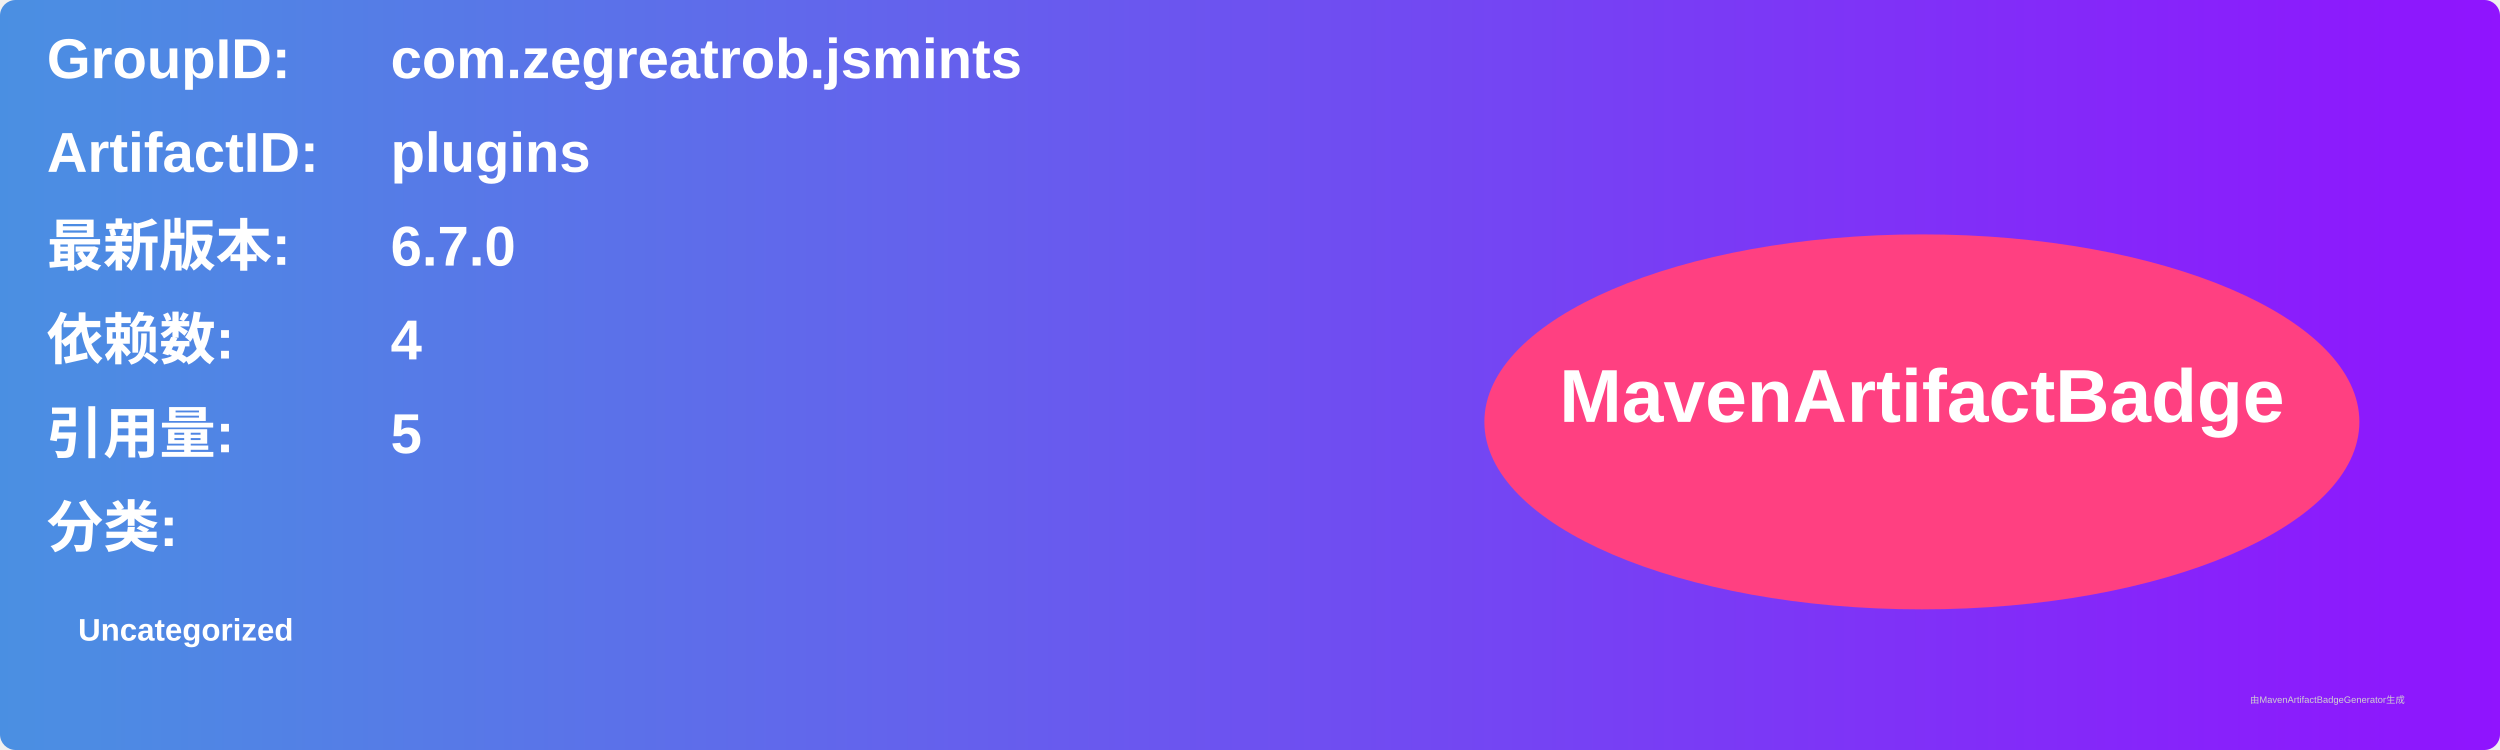
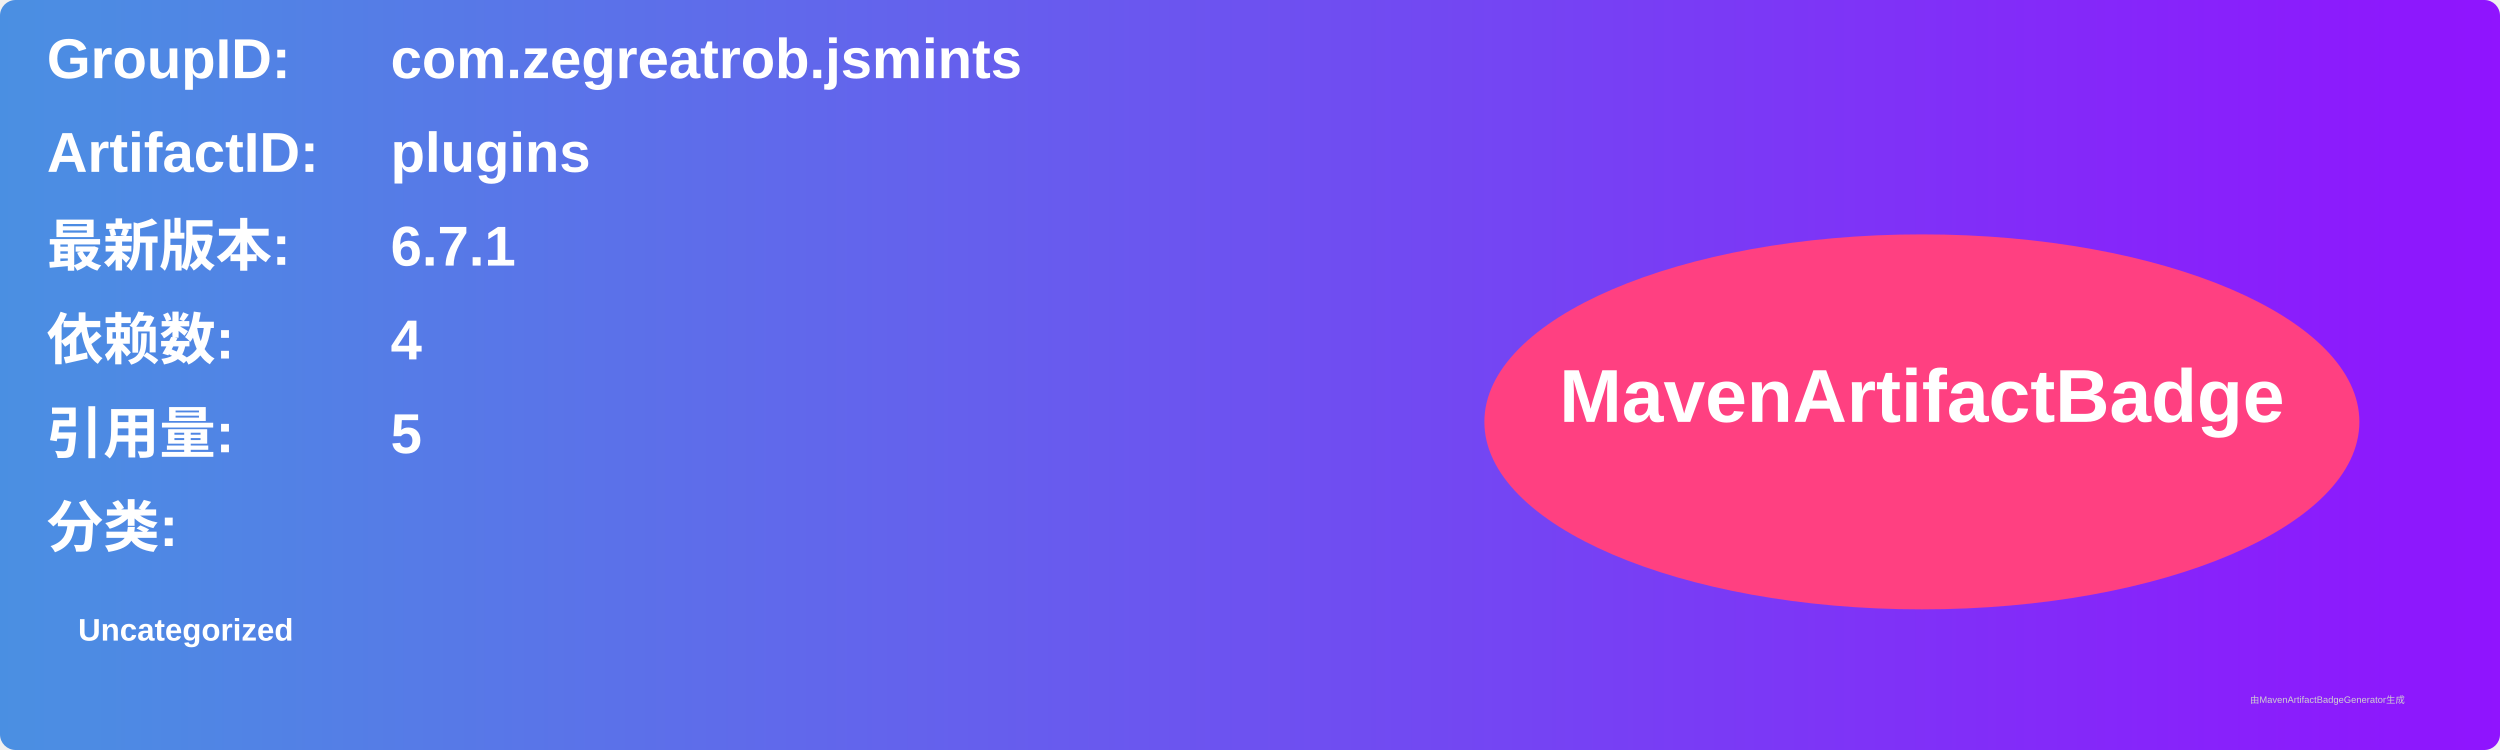
<svg xmlns="http://www.w3.org/2000/svg" width="800" height="240" viewBox="0 0 800 240">
  <linearGradient id="grad" x1="0%" y1="0%" x2="100%" y2="0%">
    <stop offset="0%" stop-color="#4a90e2" />
    <stop offset="100%" stop-color="#9013fe" />
  </linearGradient>
  <rect width="100%" height="100%" rx="5" ry="5" fill="url(#grad)" />
  <g transform="translate(15, 15)">
    <text x="0" y="10" font-family="Arial" font-size="18" fill="white" font-weight="bold" width="260">GroupID:</text>
    <text x="110" y="10" font-family="Arial" font-size="18" fill="white" font-weight="bold" width="460">com.zegreatrob.jsmints</text>
    <text x="0" y="40" font-family="Arial" font-size="18" fill="white" font-weight="bold" width="260">ArtifactID:</text>
    <text x="110" y="40" font-family="Arial" font-size="18" fill="white" font-weight="bold" width="460">plugins</text>
    <text x="0" y="70" font-family="Arial" font-size="18" fill="white" font-weight="bold">最新版本:</text>
    <text x="110" y="70" font-family="Arial" font-size="18" fill="white" font-weight="bold">
-       <tspan font-weight="bold">6.7.0</tspan>
+       <tspan font-weight="bold">6.7.1</tspan>
    </text>
    <text x="0" y="100" font-family="Arial" font-size="18" fill="white" font-weight="bold">依赖数: </text>
    <text x="110" y="100" font-family="Arial" font-size="18" fill="white">
      <tspan font-weight="bold">4</tspan>
    </text>
    <text x="0" y="130" font-family="Arial" font-size="18" fill="white" font-weight="bold">引用量: </text>
    <text x="110" y="130" font-family="Arial" font-size="18" fill="white">
      <tspan font-weight="bold">5</tspan>
    </text>
    <text x="0" y="160" font-family="Arial" font-size="18" fill="white" font-weight="bold">分类:</text>
    <text x="10" y="190" font-family="Arial" font-size="10" fill="white">
      <tspan font-weight="bold">Uncategorized</tspan>
    </text>
    <ellipse cx="600" cy="120" rx="140" ry="60" fill="#ff4081" />
    <text x="600" y="120" text-anchor="middle" font-family="Arial" font-size="24" fill="white" font-weight="bold">MavenArtifactBadge</text>
  </g>
  <text x="720" y="225" font-family="Arial" font-size="3" fill="#d0d0d0">由MavenArtifactBadgeGenerator生成</text>
</svg>
